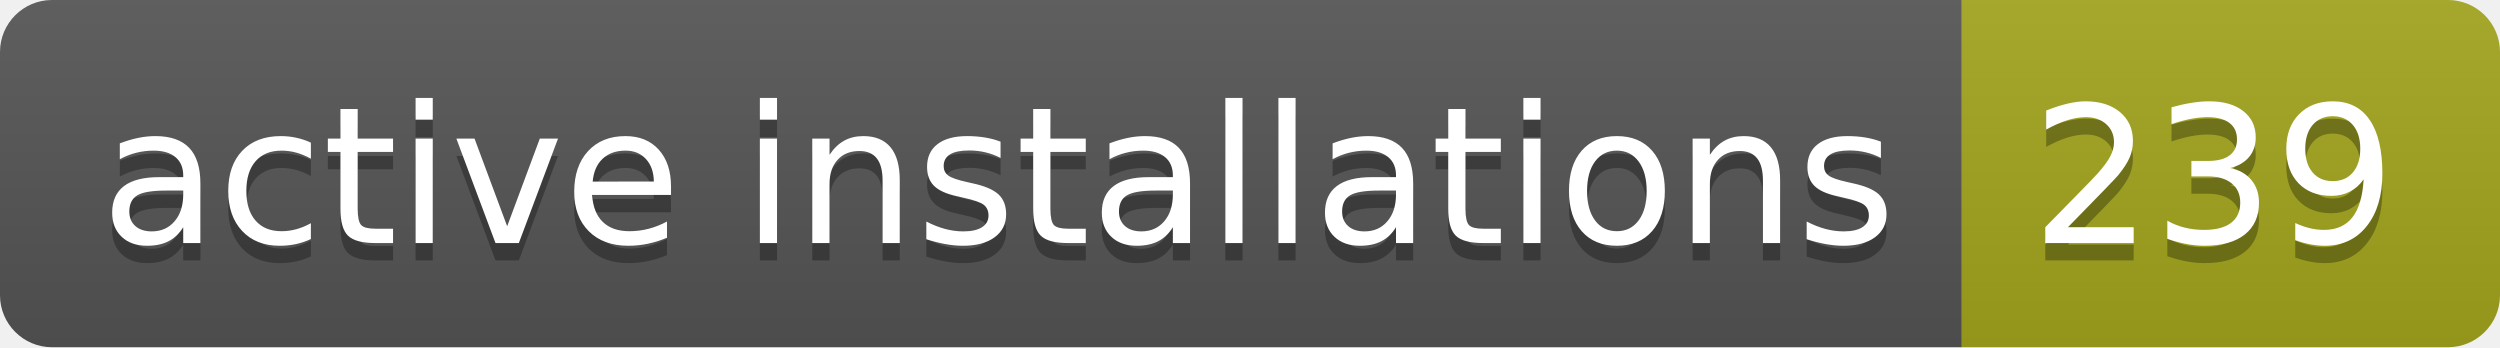
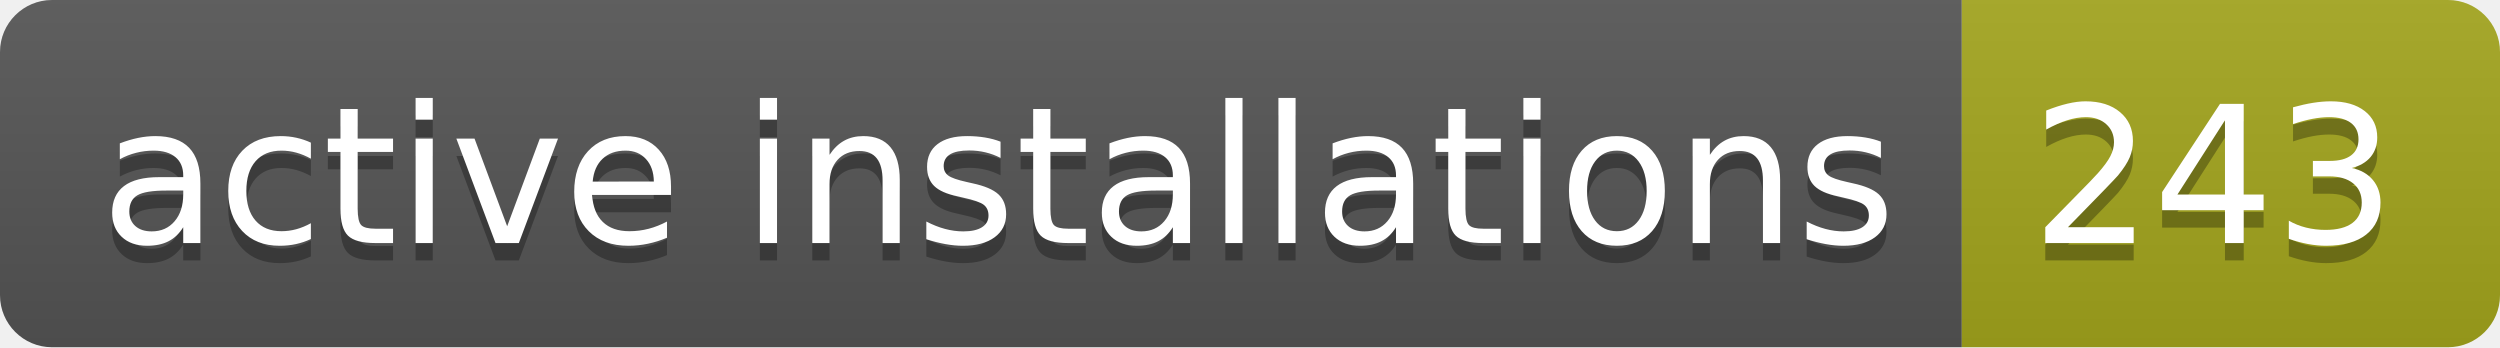
- <svg xmlns="http://www.w3.org/2000/svg" width="144" height="20" role="img" aria-label="active installations: 239">
+ <svg xmlns="http://www.w3.org/2000/svg" width="144" height="20" role="img" aria-label="active installations: 243">
  <linearGradient id="s" x2="0" y2="100%">
    <stop offset="0" stop-color="#bbb" stop-opacity=".1" />
    <stop offset="1" stop-opacity=".1" />
  </linearGradient>
  <clipPath id="r">
    <rect width="144" height="20" rx="3" fill="#fff" />
  </clipPath>
  <g clip-path="url(#r)">
    <rect width="113" height="20" fill="#555" />
    <rect x="113" width="31" height="20" fill="#a4a61d" />
    <rect width="144" height="20" fill="url(#s)" />
  </g>
  <g fill="#fff" text-anchor="middle" font-family="Verdana,Geneva,DejaVu Sans,sans-serif" text-rendering="geometricPrecision" font-size="110">
    <text aria-hidden="true" x="575" y="150" fill="#010101" fill-opacity=".3" transform="scale(.1)" textLength="1030">active installations</text>
    <text x="575" y="140" transform="scale(.1)" fill="#fff" textLength="1030">active installations</text>
-     <text aria-hidden="true" x="1275" y="150" fill="#010101" fill-opacity=".3" transform="scale(.1)" textLength="210">239</text>
-     <text x="1275" y="140" transform="scale(.1)" fill="#fff" textLength="210">239</text>
+     <text aria-hidden="true" x="1275" y="150" fill="#010101" fill-opacity=".3" transform="scale(.1)" textLength="210">243</text>
+     <text x="1275" y="140" transform="scale(.1)" fill="#fff" textLength="210">243</text>
  </g>
</svg>
